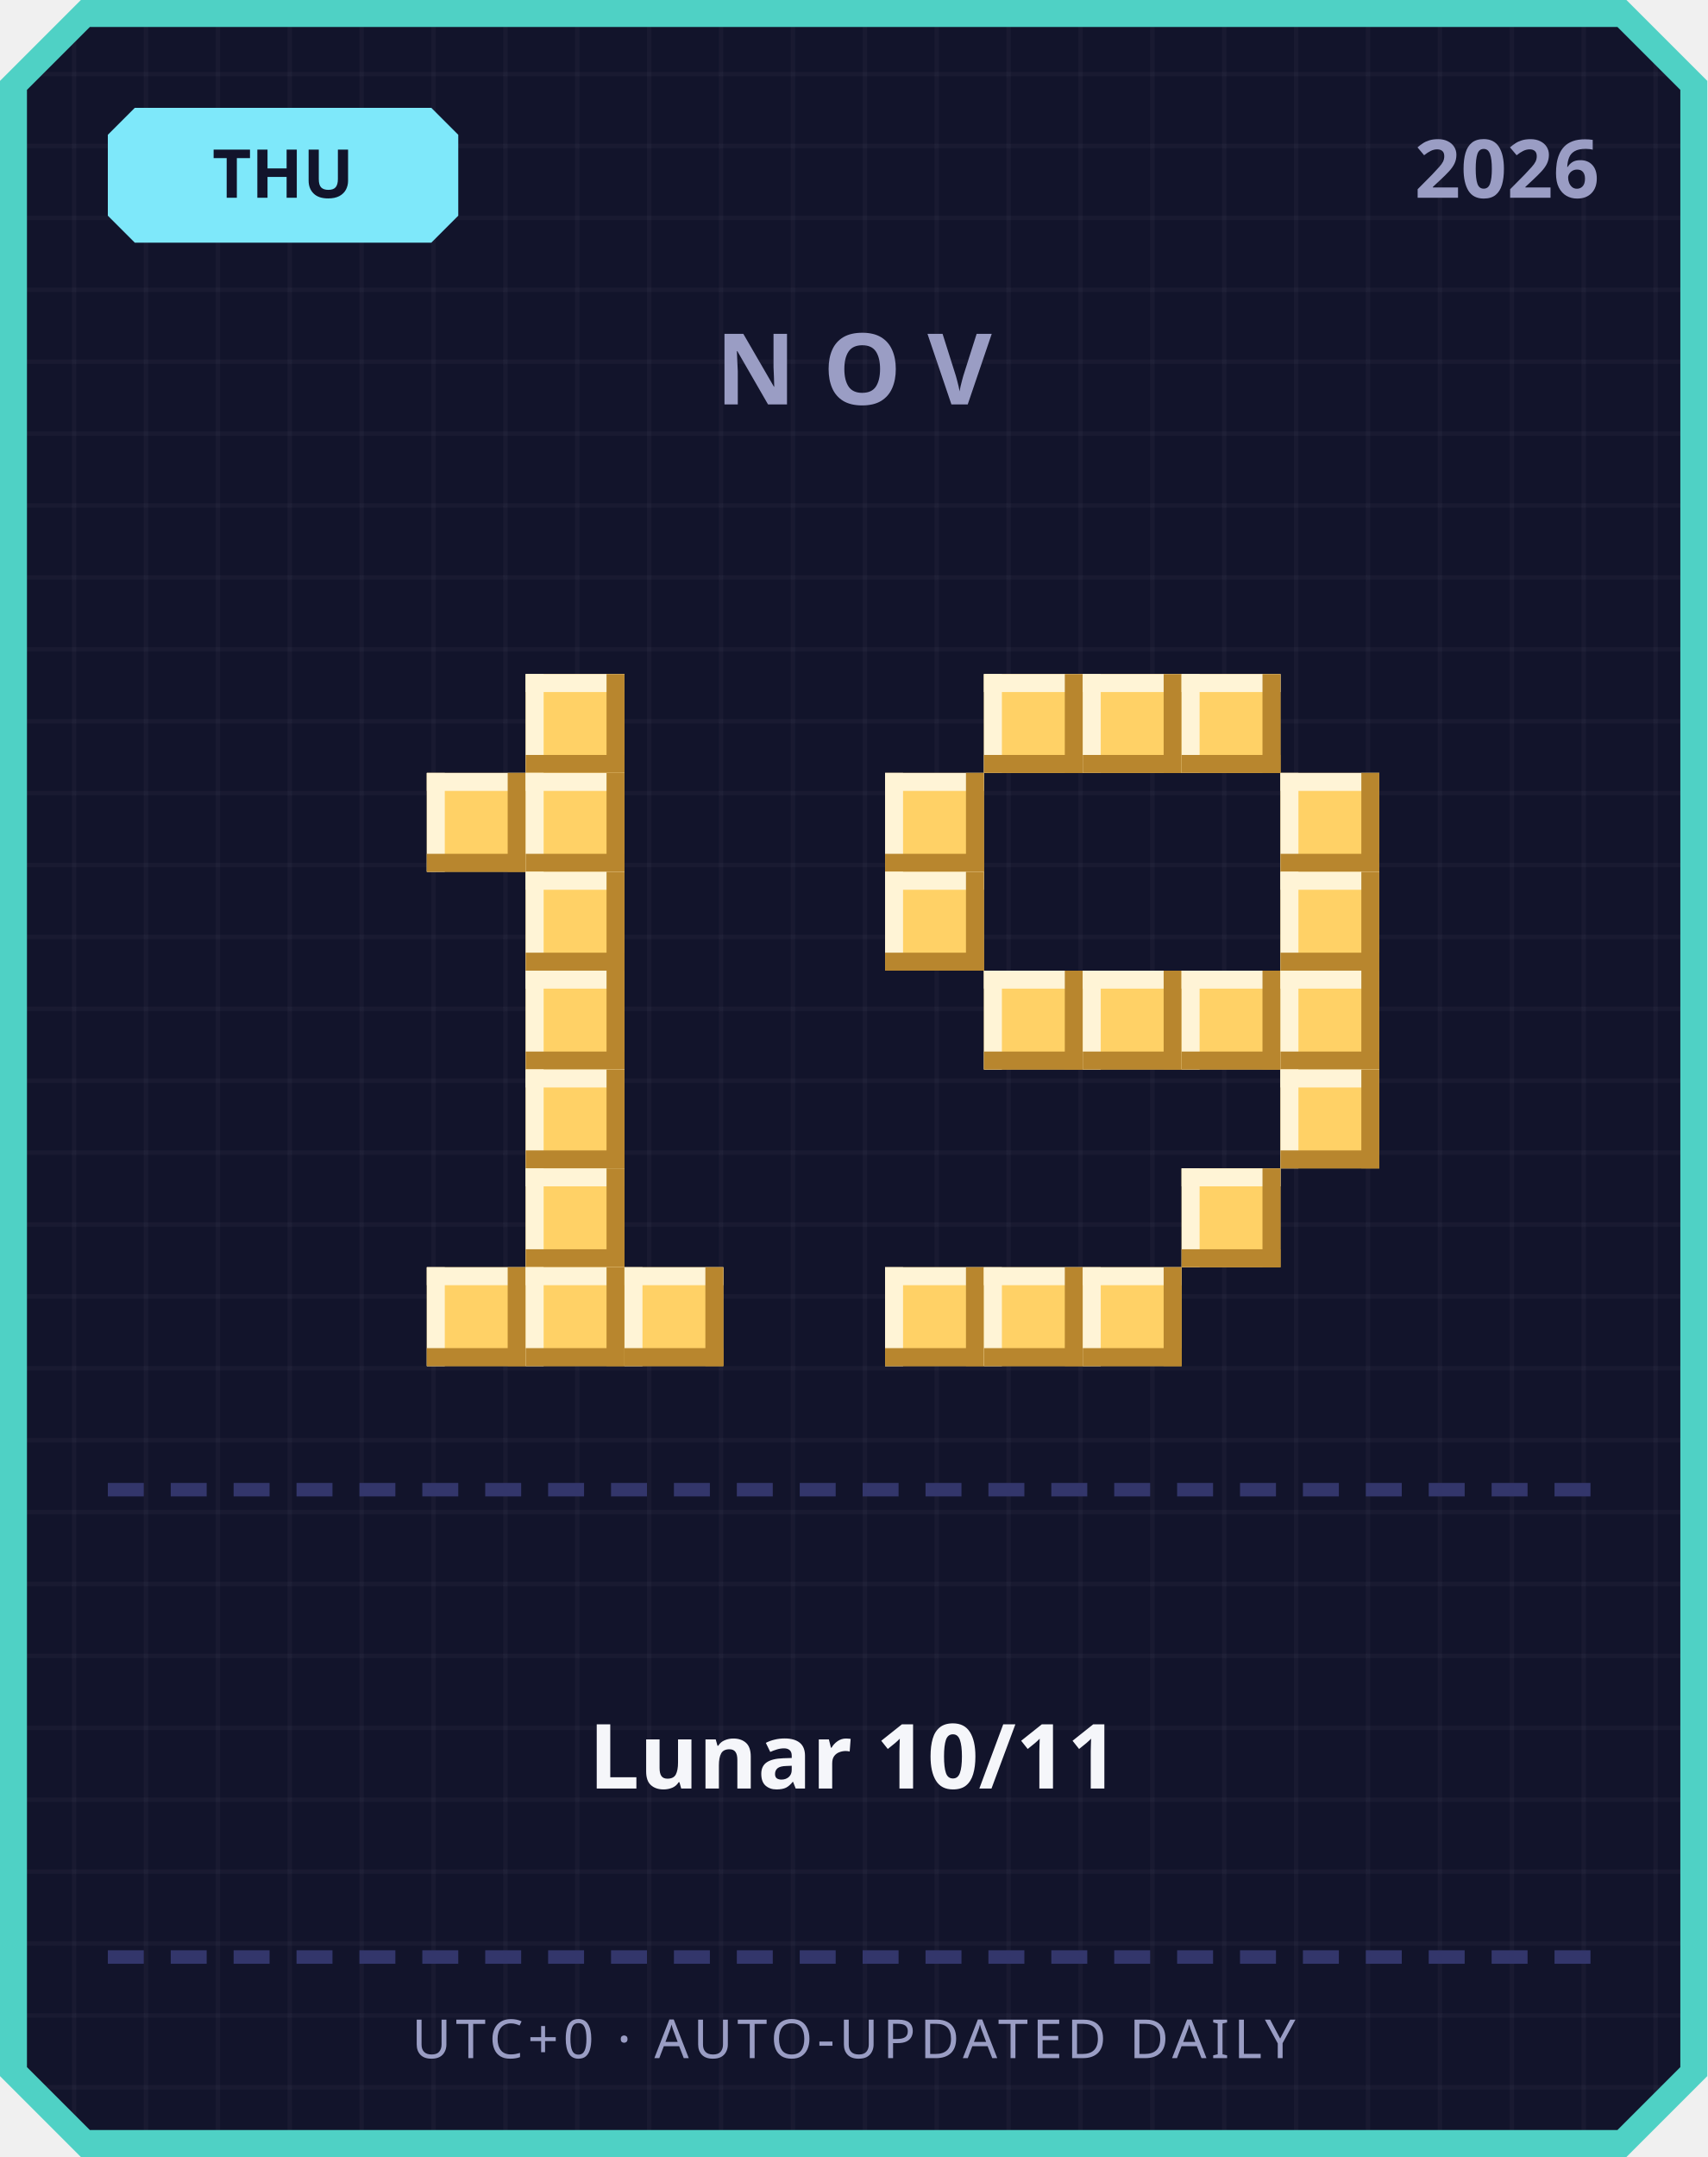
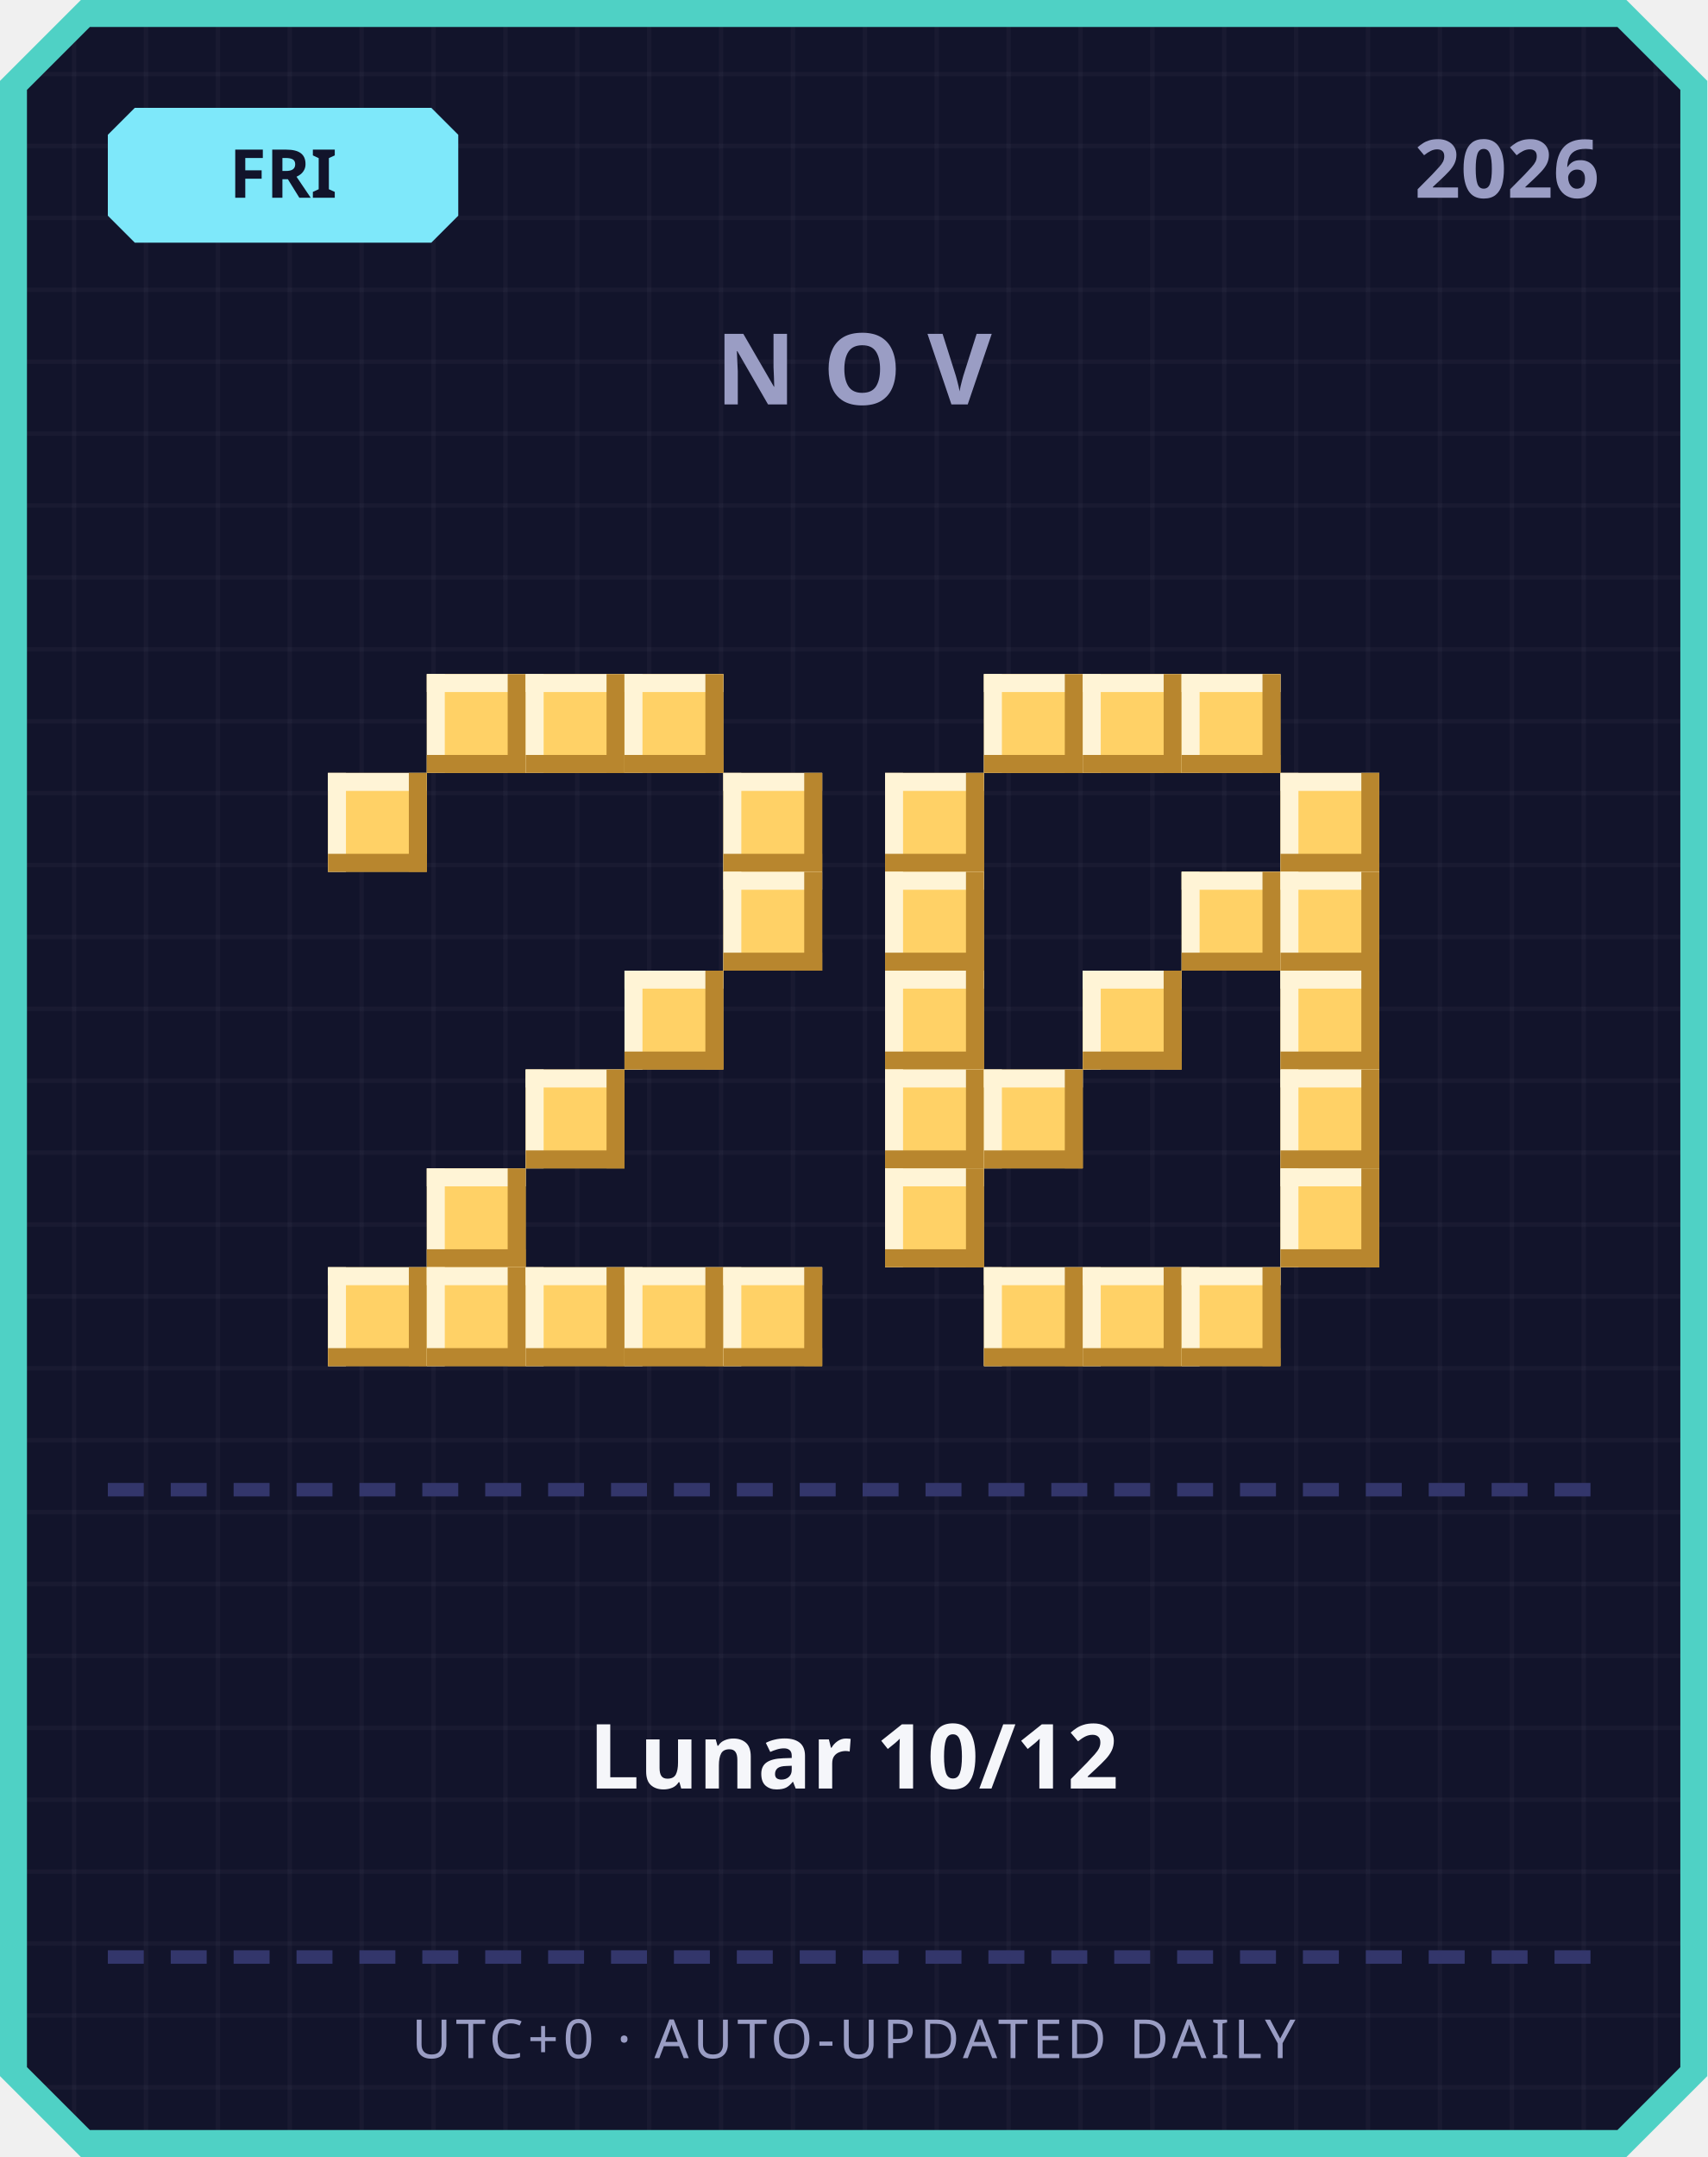
<svg xmlns="http://www.w3.org/2000/svg" width="380" height="480" viewBox="0 0 380 480">
  <defs>
    <pattern id="grid" width="16" height="16" patternUnits="userSpaceOnUse">
      <rect width="16" height="16" fill="#12142b" />
      <rect width="1" height="16" fill="#ffffff" opacity="0.03" />
      <rect width="16" height="1" fill="#ffffff" opacity="0.03" />
    </pattern>
  </defs>
  <path d="M 18,0 L 362,0 L 380,18 L 380,462 L 362,480 L 18,480 L 0,462 L 0,18 Z" fill="#4fd1c5" />
  <path d="M 20,6 L 360,6 L 374,20 L 374,460 L 360,474 L 20,474 L 6,460 L 6,20 Z" fill="url(#grid)" />
  <path d="M 30,24 L 96,24 L 102,30 L 102,48 L 96,54 L 30,54 L 24,48 L 24,30 Z" fill="#7ee8fa" />
-   <text x="63" y="44" text-anchor="middle" font-family="'Segoe UI', sans-serif" font-size="15" font-weight="700" fill="#12142b">THU</text>
+   <text x="63" y="44" text-anchor="middle" font-family="'Segoe UI', sans-serif" font-size="15" font-weight="700" fill="#12142b">FRI</text>
  <text x="356" y="44" text-anchor="end" font-family="'Segoe UI', sans-serif" font-size="18" font-weight="700" fill="#9a9dc4">2026</text>
  <text x="190" y="90" text-anchor="middle" font-family="'Segoe UI', sans-serif" font-size="22" font-weight="700" letter-spacing="6" fill="#9a9dc4">NOV</text>
+   <rect x="95" y="150" width="22" height="22" fill="#ffd166" />
+   <rect x="95" y="150" width="22" height="4" fill="#fff4d6" />
+   <rect x="95" y="150" width="4" height="22" fill="#fff4d6" />
+   <rect x="95" y="168" width="22" height="4" fill="#b8862e" />
+   <rect x="113" y="150" width="4" height="22" fill="#b8862e" />
  <rect x="117" y="150" width="22" height="22" fill="#ffd166" />
  <rect x="117" y="150" width="22" height="4" fill="#fff4d6" />
  <rect x="117" y="150" width="4" height="22" fill="#fff4d6" />
  <rect x="117" y="168" width="22" height="4" fill="#b8862e" />
  <rect x="135" y="150" width="4" height="22" fill="#b8862e" />
-   <rect x="95" y="172" width="22" height="22" fill="#ffd166" />
-   <rect x="95" y="172" width="22" height="4" fill="#fff4d6" />
-   <rect x="95" y="172" width="4" height="22" fill="#fff4d6" />
-   <rect x="95" y="190" width="22" height="4" fill="#b8862e" />
-   <rect x="113" y="172" width="4" height="22" fill="#b8862e" />
-   <rect x="117" y="172" width="22" height="22" fill="#ffd166" />
-   <rect x="117" y="172" width="22" height="4" fill="#fff4d6" />
-   <rect x="117" y="172" width="4" height="22" fill="#fff4d6" />
-   <rect x="117" y="190" width="22" height="4" fill="#b8862e" />
-   <rect x="135" y="172" width="4" height="22" fill="#b8862e" />
-   <rect x="117" y="194" width="22" height="22" fill="#ffd166" />
-   <rect x="117" y="194" width="22" height="4" fill="#fff4d6" />
-   <rect x="117" y="194" width="4" height="22" fill="#fff4d6" />
-   <rect x="117" y="212" width="22" height="4" fill="#b8862e" />
-   <rect x="135" y="194" width="4" height="22" fill="#b8862e" />
-   <rect x="117" y="216" width="22" height="22" fill="#ffd166" />
-   <rect x="117" y="216" width="22" height="4" fill="#fff4d6" />
-   <rect x="117" y="216" width="4" height="22" fill="#fff4d6" />
-   <rect x="117" y="234" width="22" height="4" fill="#b8862e" />
-   <rect x="135" y="216" width="4" height="22" fill="#b8862e" />
+   <rect x="139" y="150" width="22" height="22" fill="#ffd166" />
+   <rect x="139" y="150" width="22" height="4" fill="#fff4d6" />
+   <rect x="139" y="150" width="4" height="22" fill="#fff4d6" />
+   <rect x="139" y="168" width="22" height="4" fill="#b8862e" />
+   <rect x="157" y="150" width="4" height="22" fill="#b8862e" />
+   <rect x="73" y="172" width="22" height="22" fill="#ffd166" />
+   <rect x="73" y="172" width="22" height="4" fill="#fff4d6" />
+   <rect x="73" y="172" width="4" height="22" fill="#fff4d6" />
+   <rect x="73" y="190" width="22" height="4" fill="#b8862e" />
+   <rect x="91" y="172" width="4" height="22" fill="#b8862e" />
+   <rect x="161" y="172" width="22" height="22" fill="#ffd166" />
+   <rect x="161" y="172" width="22" height="4" fill="#fff4d6" />
+   <rect x="161" y="172" width="4" height="22" fill="#fff4d6" />
+   <rect x="161" y="190" width="22" height="4" fill="#b8862e" />
+   <rect x="179" y="172" width="4" height="22" fill="#b8862e" />
+   <rect x="161" y="194" width="22" height="22" fill="#ffd166" />
+   <rect x="161" y="194" width="22" height="4" fill="#fff4d6" />
+   <rect x="161" y="194" width="4" height="22" fill="#fff4d6" />
+   <rect x="161" y="212" width="22" height="4" fill="#b8862e" />
+   <rect x="179" y="194" width="4" height="22" fill="#b8862e" />
+   <rect x="139" y="216" width="22" height="22" fill="#ffd166" />
+   <rect x="139" y="216" width="22" height="4" fill="#fff4d6" />
+   <rect x="139" y="216" width="4" height="22" fill="#fff4d6" />
+   <rect x="139" y="234" width="22" height="4" fill="#b8862e" />
+   <rect x="157" y="216" width="4" height="22" fill="#b8862e" />
  <rect x="117" y="238" width="22" height="22" fill="#ffd166" />
  <rect x="117" y="238" width="22" height="4" fill="#fff4d6" />
  <rect x="117" y="238" width="4" height="22" fill="#fff4d6" />
  <rect x="117" y="256" width="22" height="4" fill="#b8862e" />
  <rect x="135" y="238" width="4" height="22" fill="#b8862e" />
-   <rect x="117" y="260" width="22" height="22" fill="#ffd166" />
-   <rect x="117" y="260" width="22" height="4" fill="#fff4d6" />
-   <rect x="117" y="260" width="4" height="22" fill="#fff4d6" />
-   <rect x="117" y="278" width="22" height="4" fill="#b8862e" />
-   <rect x="135" y="260" width="4" height="22" fill="#b8862e" />
+   <rect x="95" y="260" width="22" height="22" fill="#ffd166" />
+   <rect x="95" y="260" width="22" height="4" fill="#fff4d6" />
+   <rect x="95" y="260" width="4" height="22" fill="#fff4d6" />
+   <rect x="95" y="278" width="22" height="4" fill="#b8862e" />
+   <rect x="113" y="260" width="4" height="22" fill="#b8862e" />
+   <rect x="73" y="282" width="22" height="22" fill="#ffd166" />
+   <rect x="73" y="282" width="22" height="4" fill="#fff4d6" />
+   <rect x="73" y="282" width="4" height="22" fill="#fff4d6" />
+   <rect x="73" y="300" width="22" height="4" fill="#b8862e" />
+   <rect x="91" y="282" width="4" height="22" fill="#b8862e" />
  <rect x="95" y="282" width="22" height="22" fill="#ffd166" />
  <rect x="95" y="282" width="22" height="4" fill="#fff4d6" />
  <rect x="95" y="282" width="4" height="22" fill="#fff4d6" />
  <rect x="95" y="300" width="22" height="4" fill="#b8862e" />
  <rect x="113" y="282" width="4" height="22" fill="#b8862e" />
  <rect x="117" y="282" width="22" height="22" fill="#ffd166" />
  <rect x="117" y="282" width="22" height="4" fill="#fff4d6" />
  <rect x="117" y="282" width="4" height="22" fill="#fff4d6" />
  <rect x="117" y="300" width="22" height="4" fill="#b8862e" />
  <rect x="135" y="282" width="4" height="22" fill="#b8862e" />
  <rect x="139" y="282" width="22" height="22" fill="#ffd166" />
  <rect x="139" y="282" width="22" height="4" fill="#fff4d6" />
  <rect x="139" y="282" width="4" height="22" fill="#fff4d6" />
  <rect x="139" y="300" width="22" height="4" fill="#b8862e" />
  <rect x="157" y="282" width="4" height="22" fill="#b8862e" />
+   <rect x="161" y="282" width="22" height="22" fill="#ffd166" />
+   <rect x="161" y="282" width="22" height="4" fill="#fff4d6" />
+   <rect x="161" y="282" width="4" height="22" fill="#fff4d6" />
+   <rect x="161" y="300" width="22" height="4" fill="#b8862e" />
+   <rect x="179" y="282" width="4" height="22" fill="#b8862e" />
  <rect x="219" y="150" width="22" height="22" fill="#ffd166" />
  <rect x="219" y="150" width="22" height="4" fill="#fff4d6" />
  <rect x="219" y="150" width="4" height="22" fill="#fff4d6" />
  <rect x="219" y="168" width="22" height="4" fill="#b8862e" />
  <rect x="237" y="150" width="4" height="22" fill="#b8862e" />
  <rect x="241" y="150" width="22" height="22" fill="#ffd166" />
  <rect x="241" y="150" width="22" height="4" fill="#fff4d6" />
  <rect x="241" y="150" width="4" height="22" fill="#fff4d6" />
  <rect x="241" y="168" width="22" height="4" fill="#b8862e" />
  <rect x="259" y="150" width="4" height="22" fill="#b8862e" />
  <rect x="263" y="150" width="22" height="22" fill="#ffd166" />
  <rect x="263" y="150" width="22" height="4" fill="#fff4d6" />
  <rect x="263" y="150" width="4" height="22" fill="#fff4d6" />
  <rect x="263" y="168" width="22" height="4" fill="#b8862e" />
  <rect x="281" y="150" width="4" height="22" fill="#b8862e" />
  <rect x="197" y="172" width="22" height="22" fill="#ffd166" />
  <rect x="197" y="172" width="22" height="4" fill="#fff4d6" />
  <rect x="197" y="172" width="4" height="22" fill="#fff4d6" />
  <rect x="197" y="190" width="22" height="4" fill="#b8862e" />
  <rect x="215" y="172" width="4" height="22" fill="#b8862e" />
  <rect x="285" y="172" width="22" height="22" fill="#ffd166" />
  <rect x="285" y="172" width="22" height="4" fill="#fff4d6" />
  <rect x="285" y="172" width="4" height="22" fill="#fff4d6" />
  <rect x="285" y="190" width="22" height="4" fill="#b8862e" />
  <rect x="303" y="172" width="4" height="22" fill="#b8862e" />
  <rect x="197" y="194" width="22" height="22" fill="#ffd166" />
  <rect x="197" y="194" width="22" height="4" fill="#fff4d6" />
  <rect x="197" y="194" width="4" height="22" fill="#fff4d6" />
  <rect x="197" y="212" width="22" height="4" fill="#b8862e" />
  <rect x="215" y="194" width="4" height="22" fill="#b8862e" />
+   <rect x="263" y="194" width="22" height="22" fill="#ffd166" />
+   <rect x="263" y="194" width="22" height="4" fill="#fff4d6" />
+   <rect x="263" y="194" width="4" height="22" fill="#fff4d6" />
+   <rect x="263" y="212" width="22" height="4" fill="#b8862e" />
+   <rect x="281" y="194" width="4" height="22" fill="#b8862e" />
  <rect x="285" y="194" width="22" height="22" fill="#ffd166" />
  <rect x="285" y="194" width="22" height="4" fill="#fff4d6" />
  <rect x="285" y="194" width="4" height="22" fill="#fff4d6" />
  <rect x="285" y="212" width="22" height="4" fill="#b8862e" />
  <rect x="303" y="194" width="4" height="22" fill="#b8862e" />
-   <rect x="219" y="216" width="22" height="22" fill="#ffd166" />
-   <rect x="219" y="216" width="22" height="4" fill="#fff4d6" />
-   <rect x="219" y="216" width="4" height="22" fill="#fff4d6" />
-   <rect x="219" y="234" width="22" height="4" fill="#b8862e" />
-   <rect x="237" y="216" width="4" height="22" fill="#b8862e" />
+   <rect x="197" y="216" width="22" height="22" fill="#ffd166" />
+   <rect x="197" y="216" width="22" height="4" fill="#fff4d6" />
+   <rect x="197" y="216" width="4" height="22" fill="#fff4d6" />
+   <rect x="197" y="234" width="22" height="4" fill="#b8862e" />
+   <rect x="215" y="216" width="4" height="22" fill="#b8862e" />
  <rect x="241" y="216" width="22" height="22" fill="#ffd166" />
  <rect x="241" y="216" width="22" height="4" fill="#fff4d6" />
  <rect x="241" y="216" width="4" height="22" fill="#fff4d6" />
  <rect x="241" y="234" width="22" height="4" fill="#b8862e" />
  <rect x="259" y="216" width="4" height="22" fill="#b8862e" />
-   <rect x="263" y="216" width="22" height="22" fill="#ffd166" />
-   <rect x="263" y="216" width="22" height="4" fill="#fff4d6" />
-   <rect x="263" y="216" width="4" height="22" fill="#fff4d6" />
-   <rect x="263" y="234" width="22" height="4" fill="#b8862e" />
-   <rect x="281" y="216" width="4" height="22" fill="#b8862e" />
  <rect x="285" y="216" width="22" height="22" fill="#ffd166" />
  <rect x="285" y="216" width="22" height="4" fill="#fff4d6" />
  <rect x="285" y="216" width="4" height="22" fill="#fff4d6" />
  <rect x="285" y="234" width="22" height="4" fill="#b8862e" />
  <rect x="303" y="216" width="4" height="22" fill="#b8862e" />
+   <rect x="197" y="238" width="22" height="22" fill="#ffd166" />
+   <rect x="197" y="238" width="22" height="4" fill="#fff4d6" />
+   <rect x="197" y="238" width="4" height="22" fill="#fff4d6" />
+   <rect x="197" y="256" width="22" height="4" fill="#b8862e" />
+   <rect x="215" y="238" width="4" height="22" fill="#b8862e" />
+   <rect x="219" y="238" width="22" height="22" fill="#ffd166" />
+   <rect x="219" y="238" width="22" height="4" fill="#fff4d6" />
+   <rect x="219" y="238" width="4" height="22" fill="#fff4d6" />
+   <rect x="219" y="256" width="22" height="4" fill="#b8862e" />
+   <rect x="237" y="238" width="4" height="22" fill="#b8862e" />
  <rect x="285" y="238" width="22" height="22" fill="#ffd166" />
  <rect x="285" y="238" width="22" height="4" fill="#fff4d6" />
  <rect x="285" y="238" width="4" height="22" fill="#fff4d6" />
  <rect x="285" y="256" width="22" height="4" fill="#b8862e" />
  <rect x="303" y="238" width="4" height="22" fill="#b8862e" />
-   <rect x="263" y="260" width="22" height="22" fill="#ffd166" />
-   <rect x="263" y="260" width="22" height="4" fill="#fff4d6" />
-   <rect x="263" y="260" width="4" height="22" fill="#fff4d6" />
-   <rect x="263" y="278" width="22" height="4" fill="#b8862e" />
-   <rect x="281" y="260" width="4" height="22" fill="#b8862e" />
-   <rect x="197" y="282" width="22" height="22" fill="#ffd166" />
-   <rect x="197" y="282" width="22" height="4" fill="#fff4d6" />
-   <rect x="197" y="282" width="4" height="22" fill="#fff4d6" />
-   <rect x="197" y="300" width="22" height="4" fill="#b8862e" />
-   <rect x="215" y="282" width="4" height="22" fill="#b8862e" />
+   <rect x="197" y="260" width="22" height="22" fill="#ffd166" />
+   <rect x="197" y="260" width="22" height="4" fill="#fff4d6" />
+   <rect x="197" y="260" width="4" height="22" fill="#fff4d6" />
+   <rect x="197" y="278" width="22" height="4" fill="#b8862e" />
+   <rect x="215" y="260" width="4" height="22" fill="#b8862e" />
+   <rect x="285" y="260" width="22" height="22" fill="#ffd166" />
+   <rect x="285" y="260" width="22" height="4" fill="#fff4d6" />
+   <rect x="285" y="260" width="4" height="22" fill="#fff4d6" />
+   <rect x="285" y="278" width="22" height="4" fill="#b8862e" />
+   <rect x="303" y="260" width="4" height="22" fill="#b8862e" />
  <rect x="219" y="282" width="22" height="22" fill="#ffd166" />
  <rect x="219" y="282" width="22" height="4" fill="#fff4d6" />
  <rect x="219" y="282" width="4" height="22" fill="#fff4d6" />
  <rect x="219" y="300" width="22" height="4" fill="#b8862e" />
  <rect x="237" y="282" width="4" height="22" fill="#b8862e" />
  <rect x="241" y="282" width="22" height="22" fill="#ffd166" />
  <rect x="241" y="282" width="22" height="4" fill="#fff4d6" />
  <rect x="241" y="282" width="4" height="22" fill="#fff4d6" />
  <rect x="241" y="300" width="22" height="4" fill="#b8862e" />
  <rect x="259" y="282" width="4" height="22" fill="#b8862e" />
+   <rect x="263" y="282" width="22" height="22" fill="#ffd166" />
+   <rect x="263" y="282" width="22" height="4" fill="#fff4d6" />
+   <rect x="263" y="282" width="4" height="22" fill="#fff4d6" />
+   <rect x="263" y="300" width="22" height="4" fill="#b8862e" />
+   <rect x="281" y="282" width="4" height="22" fill="#b8862e" />
  <rect x="24" y="330" width="8" height="3" fill="#33366b" />
  <rect x="38" y="330" width="8" height="3" fill="#33366b" />
  <rect x="52" y="330" width="8" height="3" fill="#33366b" />
  <rect x="66" y="330" width="8" height="3" fill="#33366b" />
  <rect x="80" y="330" width="8" height="3" fill="#33366b" />
  <rect x="94" y="330" width="8" height="3" fill="#33366b" />
  <rect x="108" y="330" width="8" height="3" fill="#33366b" />
  <rect x="122" y="330" width="8" height="3" fill="#33366b" />
  <rect x="136" y="330" width="8" height="3" fill="#33366b" />
  <rect x="150" y="330" width="8" height="3" fill="#33366b" />
  <rect x="164" y="330" width="8" height="3" fill="#33366b" />
  <rect x="178" y="330" width="8" height="3" fill="#33366b" />
  <rect x="192" y="330" width="8" height="3" fill="#33366b" />
  <rect x="206" y="330" width="8" height="3" fill="#33366b" />
  <rect x="220" y="330" width="8" height="3" fill="#33366b" />
  <rect x="234" y="330" width="8" height="3" fill="#33366b" />
  <rect x="248" y="330" width="8" height="3" fill="#33366b" />
  <rect x="262" y="330" width="8" height="3" fill="#33366b" />
  <rect x="276" y="330" width="8" height="3" fill="#33366b" />
  <rect x="290" y="330" width="8" height="3" fill="#33366b" />
  <rect x="304" y="330" width="8" height="3" fill="#33366b" />
  <rect x="318" y="330" width="8" height="3" fill="#33366b" />
  <rect x="332" y="330" width="8" height="3" fill="#33366b" />
  <rect x="346" y="330" width="8" height="3" fill="#33366b" />
-   <text x="190" y="398" text-anchor="middle" font-family="'Segoe UI', 'Microsoft JhengHei', sans-serif" font-size="20" font-weight="700" fill="#f5f6fa">Lunar 10/11</text>
+   <text x="190" y="398" text-anchor="middle" font-family="'Segoe UI', 'Microsoft JhengHei', sans-serif" font-size="20" font-weight="700" fill="#f5f6fa">Lunar 10/12</text>
  <rect x="24" y="434" width="8" height="3" fill="#33366b" />
  <rect x="38" y="434" width="8" height="3" fill="#33366b" />
  <rect x="52" y="434" width="8" height="3" fill="#33366b" />
  <rect x="66" y="434" width="8" height="3" fill="#33366b" />
  <rect x="80" y="434" width="8" height="3" fill="#33366b" />
  <rect x="94" y="434" width="8" height="3" fill="#33366b" />
  <rect x="108" y="434" width="8" height="3" fill="#33366b" />
  <rect x="122" y="434" width="8" height="3" fill="#33366b" />
  <rect x="136" y="434" width="8" height="3" fill="#33366b" />
  <rect x="150" y="434" width="8" height="3" fill="#33366b" />
  <rect x="164" y="434" width="8" height="3" fill="#33366b" />
  <rect x="178" y="434" width="8" height="3" fill="#33366b" />
  <rect x="192" y="434" width="8" height="3" fill="#33366b" />
  <rect x="206" y="434" width="8" height="3" fill="#33366b" />
  <rect x="220" y="434" width="8" height="3" fill="#33366b" />
  <rect x="234" y="434" width="8" height="3" fill="#33366b" />
  <rect x="248" y="434" width="8" height="3" fill="#33366b" />
  <rect x="262" y="434" width="8" height="3" fill="#33366b" />
  <rect x="276" y="434" width="8" height="3" fill="#33366b" />
  <rect x="290" y="434" width="8" height="3" fill="#33366b" />
  <rect x="304" y="434" width="8" height="3" fill="#33366b" />
  <rect x="318" y="434" width="8" height="3" fill="#33366b" />
  <rect x="332" y="434" width="8" height="3" fill="#33366b" />
  <rect x="346" y="434" width="8" height="3" fill="#33366b" />
  <text x="190" y="458" text-anchor="middle" font-family="'Segoe UI', sans-serif" font-size="12" letter-spacing="1" fill="#9a9dc4">UTC+0 · AUTO-UPDATED DAILY</text>
</svg>
